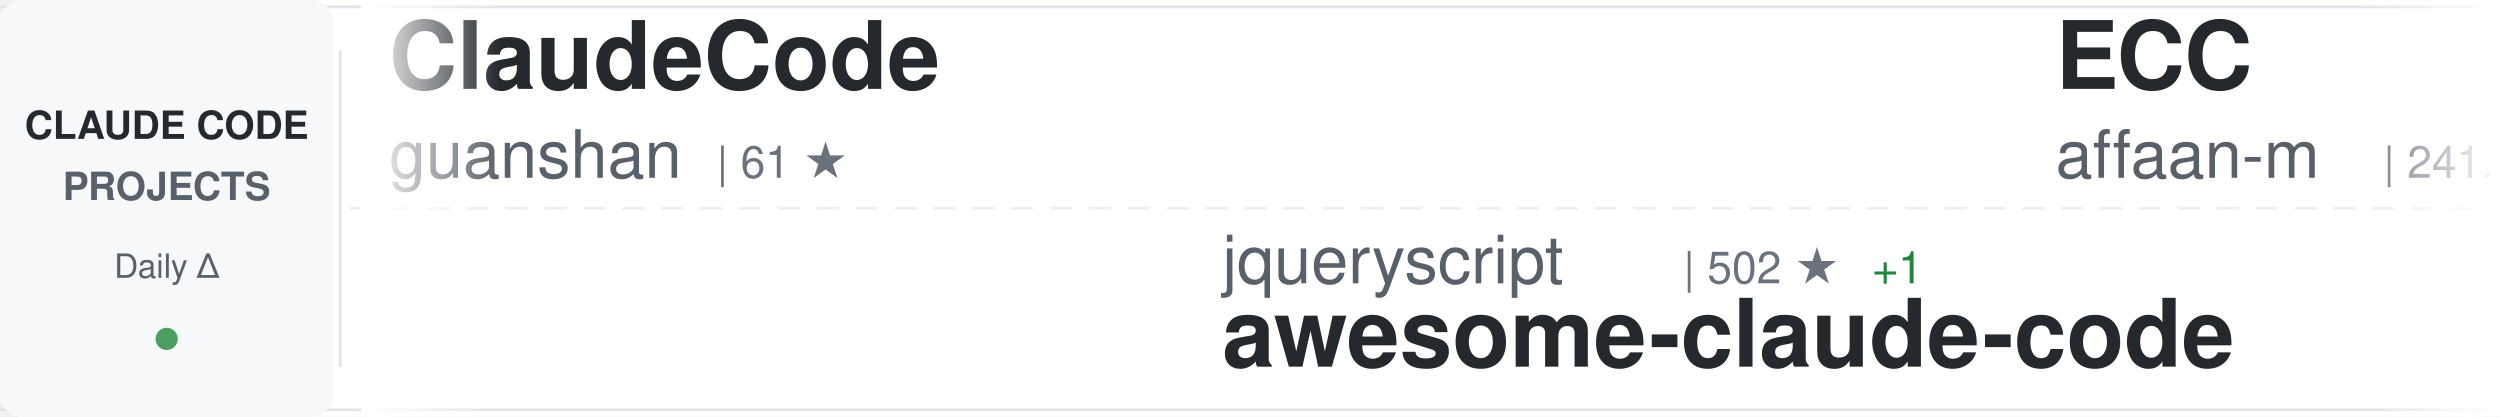
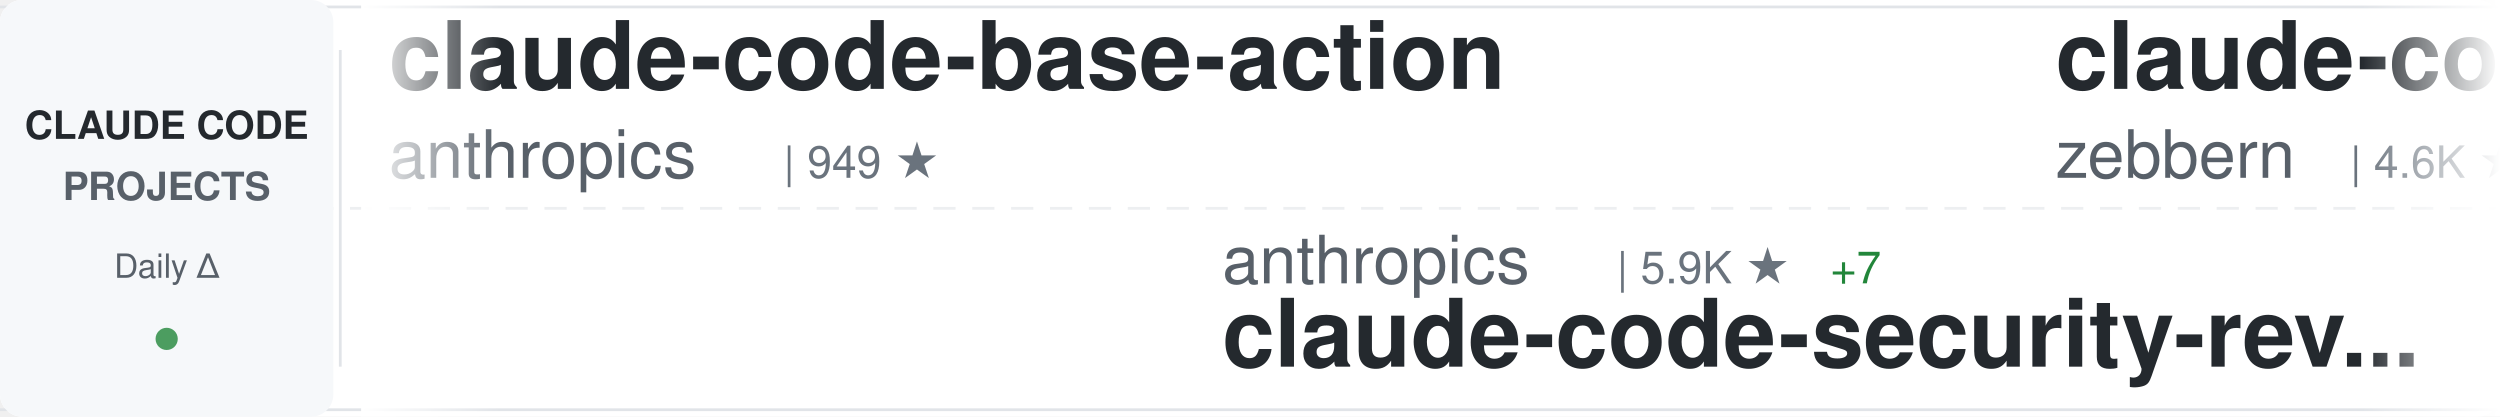
<svg xmlns="http://www.w3.org/2000/svg" width="900" height="150">
  <defs>
    <linearGradient id="awesomeLeftFade" x1="0%" y1="0%" x2="100%" y2="0%">
      <stop offset="0%" style="stop-color:#ffffff;stop-opacity:1" />
      <stop offset="100%" style="stop-color:#ffffff;stop-opacity:0" />
    </linearGradient>
    <linearGradient id="awesomeRightFade" x1="0%" y1="0%" x2="100%" y2="0%">
      <stop offset="0%" style="stop-color:#ffffff;stop-opacity:0" />
      <stop offset="100%" style="stop-color:#ffffff;stop-opacity:1" />
    </linearGradient>
  </defs>
  <rect width="900" height="150" fill="#ffffff" rx="8" />
  <rect x="0" y="2" width="900" height="1" fill="#e1e4e8" />
  <rect x="0" y="147" width="900" height="1" fill="#e1e4e8" />
  <line x1="0" y1="75" x2="900" y2="75" stroke="#e1e4e8" stroke-width="1" stroke-dasharray="8 6" opacity="0.6" />
  <rect x="0" y="0" width="120" height="150" fill="#f6f8fa" rx="8" />
  <text x="60" y="50" font-family="-apple-system, BlinkMacSystemFont, 'Segoe UI', Helvetica, Arial, sans-serif" font-size="14" font-weight="600" fill="#24292e" text-anchor="middle">CLAUDE CODE</text>
  <text x="60" y="72" font-family="-apple-system, BlinkMacSystemFont, 'Segoe UI', Helvetica, Arial, sans-serif" font-size="14" font-weight="600" fill="#586069" text-anchor="middle">PROJECTS</text>
  <text x="60" y="100" font-family="-apple-system, BlinkMacSystemFont, 'Segoe UI', Helvetica, Arial, sans-serif" font-size="12" font-weight="500" fill="#586069" text-anchor="middle">Daily Δ</text>
  <circle cx="60" cy="122" r="4" fill="#22863a" opacity="0.8" />
  <rect x="122" y="18" width="1" height="114" fill="#e1e4e8" />
  <clipPath id="awesomeTickerClip">
    <rect x="130" y="0" width="770" height="150" />
  </clipPath>
  <g clip-path="url(#awesomeTickerClip)">
    <g id="awesomeTickerItems">
      <animateTransform attributeName="transform" attributeType="XML" type="translate" from="0 0" to="-3000 0" dur="54s" repeatCount="indefinite" />
      <g transform="translate(0, 0)">
-         <text x="140" y="32" font-family="-apple-system, BlinkMacSystemFont, 'Segoe UI', Helvetica, Arial, sans-serif" font-size="34" font-weight="600" fill="#24292e">ClaudeCode</text>
-         <text x="140" y="64" font-family="-apple-system, BlinkMacSystemFont, 'Segoe UI', Helvetica, Arial, sans-serif" font-size="24" font-weight="400" fill="#586069">guanshan</text>
-         <text x="258" y="64" font-family="-apple-system, BlinkMacSystemFont, 'Segoe UI', Helvetica, Arial, sans-serif" font-size="16" font-weight="500" fill="#6a737d">| 61 ★</text>
+         <text x="140" y="32" font-family="-apple-system, BlinkMacSystemFont, 'Segoe UI', Helvetica, Arial, sans-serif" font-size="34" font-weight="600" fill="#24292e">claude-code-base-action</text>
+         <text x="140" y="64" font-family="-apple-system, BlinkMacSystemFont, 'Segoe UI', Helvetica, Arial, sans-serif" font-size="24" font-weight="400" fill="#586069">anthropics</text>
+         <text x="282" y="64" font-family="-apple-system, BlinkMacSystemFont, 'Segoe UI', Helvetica, Arial, sans-serif" font-size="16" font-weight="500" fill="#6a737d">| 949 ★</text>
      </g>
      <g transform="translate(300, 0)">
-         <text x="140" y="102" font-family="-apple-system, BlinkMacSystemFont, 'Segoe UI', Helvetica, Arial, sans-serif" font-size="24" font-weight="400" fill="#586069">jqueryscript</text>
-         <text x="306" y="102" font-family="-apple-system, BlinkMacSystemFont, 'Segoe UI', Helvetica, Arial, sans-serif" font-size="16" font-weight="500" fill="#6a737d">| 502 ★</text>
-         <text x="374" y="102" font-family="-apple-system, BlinkMacSystemFont, 'Segoe UI', Helvetica, Arial, sans-serif" font-size="16" font-weight="500" fill="#22863a"> +1</text>
-         <text x="140" y="132" font-family="-apple-system, BlinkMacSystemFont, 'Segoe UI', Helvetica, Arial, sans-serif" font-size="34" font-weight="600" fill="#24292e">awesome-claude-code</text>
+         <text x="140" y="102" font-family="-apple-system, BlinkMacSystemFont, 'Segoe UI', Helvetica, Arial, sans-serif" font-size="24" font-weight="400" fill="#586069">anthropics</text>
+         <text x="282" y="102" font-family="-apple-system, BlinkMacSystemFont, 'Segoe UI', Helvetica, Arial, sans-serif" font-size="16" font-weight="500" fill="#6a737d">| 5.9K ★</text>
+         <text x="359" y="102" font-family="-apple-system, BlinkMacSystemFont, 'Segoe UI', Helvetica, Arial, sans-serif" font-size="16" font-weight="500" fill="#22863a"> +7</text>
+         <text x="140" y="132" font-family="-apple-system, BlinkMacSystemFont, 'Segoe UI', Helvetica, Arial, sans-serif" font-size="34" font-weight="600" fill="#24292e">claude-code-security-rev...</text>
      </g>
      <g transform="translate(600, 0)">
-         <text x="140" y="32" font-family="-apple-system, BlinkMacSystemFont, 'Segoe UI', Helvetica, Arial, sans-serif" font-size="34" font-weight="600" fill="#24292e">ECC</text>
-         <text x="140" y="64" font-family="-apple-system, BlinkMacSystemFont, 'Segoe UI', Helvetica, Arial, sans-serif" font-size="24" font-weight="400" fill="#586069">affaan-m</text>
-         <text x="258" y="64" font-family="-apple-system, BlinkMacSystemFont, 'Segoe UI', Helvetica, Arial, sans-serif" font-size="16" font-weight="500" fill="#6a737d">| 241.2K ★</text>
-         <text x="353" y="64" font-family="-apple-system, BlinkMacSystemFont, 'Segoe UI', Helvetica, Arial, sans-serif" font-size="16" font-weight="500" fill="#22863a"> +18</text>
+         <text x="140" y="32" font-family="-apple-system, BlinkMacSystemFont, 'Segoe UI', Helvetica, Arial, sans-serif" font-size="34" font-weight="600" fill="#24292e">claude-code-guide</text>
+         <text x="140" y="64" font-family="-apple-system, BlinkMacSystemFont, 'Segoe UI', Helvetica, Arial, sans-serif" font-size="24" font-weight="400" fill="#586069">zebbern</text>
+         <text x="246" y="64" font-family="-apple-system, BlinkMacSystemFont, 'Segoe UI', Helvetica, Arial, sans-serif" font-size="16" font-weight="500" fill="#6a737d">| 4.6K ★</text>
      </g>
      <g transform="translate(900, 0)">
-         <text x="140" y="102" font-family="-apple-system, BlinkMacSystemFont, 'Segoe UI', Helvetica, Arial, sans-serif" font-size="24" font-weight="400" fill="#586069">huangjia2019</text>
-         <text x="306" y="102" font-family="-apple-system, BlinkMacSystemFont, 'Segoe UI', Helvetica, Arial, sans-serif" font-size="16" font-weight="500" fill="#6a737d">| 1.1K ★</text>
-         <text x="140" y="132" font-family="-apple-system, BlinkMacSystemFont, 'Segoe UI', Helvetica, Arial, sans-serif" font-size="34" font-weight="600" fill="#24292e">claude-code-engineering</text>
+         <text x="140" y="102" font-family="-apple-system, BlinkMacSystemFont, 'Segoe UI', Helvetica, Arial, sans-serif" font-size="24" font-weight="400" fill="#586069">ccplugins</text>
+         <text x="270" y="102" font-family="-apple-system, BlinkMacSystemFont, 'Segoe UI', Helvetica, Arial, sans-serif" font-size="16" font-weight="500" fill="#6a737d">| 921 ★</text>
+         <text x="140" y="132" font-family="-apple-system, BlinkMacSystemFont, 'Segoe UI', Helvetica, Arial, sans-serif" font-size="34" font-weight="600" fill="#24292e">awesome-claude-code-plug...</text>
      </g>
      <g transform="translate(1200, 0)">
-         <text x="140" y="32" font-family="-apple-system, BlinkMacSystemFont, 'Segoe UI', Helvetica, Arial, sans-serif" font-size="34" font-weight="600" fill="#24292e">Open-ClaudeCode</text>
-         <text x="140" y="64" font-family="-apple-system, BlinkMacSystemFont, 'Segoe UI', Helvetica, Arial, sans-serif" font-size="24" font-weight="400" fill="#586069">LING71671</text>
-         <text x="270" y="64" font-family="-apple-system, BlinkMacSystemFont, 'Segoe UI', Helvetica, Arial, sans-serif" font-size="16" font-weight="500" fill="#6a737d">| 944 ★</text>
+         <text x="140" y="32" font-family="-apple-system, BlinkMacSystemFont, 'Segoe UI', Helvetica, Arial, sans-serif" font-size="34" font-weight="600" fill="#24292e">Claude-Code-Game-Studios</text>
+         <text x="140" y="64" font-family="-apple-system, BlinkMacSystemFont, 'Segoe UI', Helvetica, Arial, sans-serif" font-size="24" font-weight="400" fill="#586069">Donchitos</text>
+         <text x="270" y="64" font-family="-apple-system, BlinkMacSystemFont, 'Segoe UI', Helvetica, Arial, sans-serif" font-size="16" font-weight="500" fill="#6a737d">| 24.2K ★</text>
+         <text x="356" y="64" font-family="-apple-system, BlinkMacSystemFont, 'Segoe UI', Helvetica, Arial, sans-serif" font-size="16" font-weight="500" fill="#22863a"> +9</text>
      </g>
      <g transform="translate(1500, 0)">
-         <text x="140" y="102" font-family="-apple-system, BlinkMacSystemFont, 'Segoe UI', Helvetica, Arial, sans-serif" font-size="24" font-weight="400" fill="#586069">Cranot</text>
-         <text x="234" y="102" font-family="-apple-system, BlinkMacSystemFont, 'Segoe UI', Helvetica, Arial, sans-serif" font-size="16" font-weight="500" fill="#6a737d">| 2.9K ★</text>
-         <text x="140" y="132" font-family="-apple-system, BlinkMacSystemFont, 'Segoe UI', Helvetica, Arial, sans-serif" font-size="34" font-weight="600" fill="#24292e">claude-code-guide</text>
+         <text x="140" y="102" font-family="-apple-system, BlinkMacSystemFont, 'Segoe UI', Helvetica, Arial, sans-serif" font-size="24" font-weight="400" fill="#586069">anthropics</text>
+         <text x="282" y="102" font-family="-apple-system, BlinkMacSystemFont, 'Segoe UI', Helvetica, Arial, sans-serif" font-size="16" font-weight="500" fill="#6a737d">| 170.5K ★</text>
+         <text x="377" y="102" font-family="-apple-system, BlinkMacSystemFont, 'Segoe UI', Helvetica, Arial, sans-serif" font-size="16" font-weight="500" fill="#22863a"> +21</text>
+         <text x="140" y="132" font-family="-apple-system, BlinkMacSystemFont, 'Segoe UI', Helvetica, Arial, sans-serif" font-size="34" font-weight="600" fill="#24292e">skills</text>
      </g>
      <g transform="translate(1800, 0)">
-         <text x="140" y="32" font-family="-apple-system, BlinkMacSystemFont, 'Segoe UI', Helvetica, Arial, sans-serif" font-size="34" font-weight="600" fill="#24292e">claude-code-hooks-master...</text>
-         <text x="140" y="64" font-family="-apple-system, BlinkMacSystemFont, 'Segoe UI', Helvetica, Arial, sans-serif" font-size="24" font-weight="400" fill="#586069">disler</text>
-         <text x="234" y="64" font-family="-apple-system, BlinkMacSystemFont, 'Segoe UI', Helvetica, Arial, sans-serif" font-size="16" font-weight="500" fill="#6a737d">| 3.9K ★</text>
-         <text x="311" y="64" font-family="-apple-system, BlinkMacSystemFont, 'Segoe UI', Helvetica, Arial, sans-serif" font-size="16" font-weight="500" fill="#22863a"> +1</text>
+         <text x="140" y="32" font-family="-apple-system, BlinkMacSystemFont, 'Segoe UI', Helvetica, Arial, sans-serif" font-size="34" font-weight="600" fill="#24292e">claude-code-proxy</text>
+         <text x="140" y="64" font-family="-apple-system, BlinkMacSystemFont, 'Segoe UI', Helvetica, Arial, sans-serif" font-size="24" font-weight="400" fill="#586069">1rgs</text>
+         <text x="210" y="64" font-family="-apple-system, BlinkMacSystemFont, 'Segoe UI', Helvetica, Arial, sans-serif" font-size="16" font-weight="500" fill="#6a737d">| 3.7K ★</text>
      </g>
      <g transform="translate(2100, 0)">
-         <text x="140" y="102" font-family="-apple-system, BlinkMacSystemFont, 'Segoe UI', Helvetica, Arial, sans-serif" font-size="24" font-weight="400" fill="#586069">andrew-kramer-inno</text>
-         <text x="378" y="102" font-family="-apple-system, BlinkMacSystemFont, 'Segoe UI', Helvetica, Arial, sans-serif" font-size="16" font-weight="500" fill="#6a737d">| 594 ★</text>
-         <text x="140" y="132" font-family="-apple-system, BlinkMacSystemFont, 'Segoe UI', Helvetica, Arial, sans-serif" font-size="34" font-weight="600" fill="#24292e">claude-code-source-build</text>
+         <text x="140" y="102" font-family="-apple-system, BlinkMacSystemFont, 'Segoe UI', Helvetica, Arial, sans-serif" font-size="24" font-weight="400" fill="#586069">feiskyer</text>
+         <text x="258" y="102" font-family="-apple-system, BlinkMacSystemFont, 'Segoe UI', Helvetica, Arial, sans-serif" font-size="16" font-weight="500" fill="#6a737d">| 1.6K ★</text>
+         <text x="140" y="132" font-family="-apple-system, BlinkMacSystemFont, 'Segoe UI', Helvetica, Arial, sans-serif" font-size="34" font-weight="600" fill="#24292e">claude-code-settings</text>
      </g>
      <g transform="translate(2400, 0)">
-         <text x="140" y="32" font-family="-apple-system, BlinkMacSystemFont, 'Segoe UI', Helvetica, Arial, sans-serif" font-size="34" font-weight="600" fill="#24292e">claude-code-showcase</text>
-         <text x="140" y="64" font-family="-apple-system, BlinkMacSystemFont, 'Segoe UI', Helvetica, Arial, sans-serif" font-size="24" font-weight="400" fill="#586069">ChrisWiles</text>
-         <text x="282" y="64" font-family="-apple-system, BlinkMacSystemFont, 'Segoe UI', Helvetica, Arial, sans-serif" font-size="16" font-weight="500" fill="#6a737d">| 6.0K ★</text>
+         <text x="140" y="32" font-family="-apple-system, BlinkMacSystemFont, 'Segoe UI', Helvetica, Arial, sans-serif" font-size="34" font-weight="600" fill="#24292e">claude-code-from-source</text>
+         <text x="140" y="64" font-family="-apple-system, BlinkMacSystemFont, 'Segoe UI', Helvetica, Arial, sans-serif" font-size="24" font-weight="400" fill="#586069">alejandrobalderas</text>
+         <text x="366" y="64" font-family="-apple-system, BlinkMacSystemFont, 'Segoe UI', Helvetica, Arial, sans-serif" font-size="16" font-weight="500" fill="#6a737d">| 2.8K ★</text>
      </g>
      <g transform="translate(2700, 0)">
-         <text x="140" y="102" font-family="-apple-system, BlinkMacSystemFont, 'Segoe UI', Helvetica, Arial, sans-serif" font-size="24" font-weight="400" fill="#586069">Windy3f3f3f3f</text>
-         <text x="318" y="102" font-family="-apple-system, BlinkMacSystemFont, 'Segoe UI', Helvetica, Arial, sans-serif" font-size="16" font-weight="500" fill="#6a737d">| 2.6K ★</text>
-         <text x="395" y="102" font-family="-apple-system, BlinkMacSystemFont, 'Segoe UI', Helvetica, Arial, sans-serif" font-size="16" font-weight="500" fill="#22863a"> +1</text>
-         <text x="140" y="132" font-family="-apple-system, BlinkMacSystemFont, 'Segoe UI', Helvetica, Arial, sans-serif" font-size="34" font-weight="600" fill="#24292e">claude-code-from-scratch</text>
+         <text x="140" y="102" font-family="-apple-system, BlinkMacSystemFont, 'Segoe UI', Helvetica, Arial, sans-serif" font-size="24" font-weight="400" fill="#586069">edmund-io</text>
+         <text x="270" y="102" font-family="-apple-system, BlinkMacSystemFont, 'Segoe UI', Helvetica, Arial, sans-serif" font-size="16" font-weight="500" fill="#6a737d">| 1.5K ★</text>
+         <text x="140" y="132" font-family="-apple-system, BlinkMacSystemFont, 'Segoe UI', Helvetica, Arial, sans-serif" font-size="34" font-weight="600" fill="#24292e">edmunds-claude-code</text>
      </g>
      <g transform="translate(3000, 0)">
-         <text x="140" y="32" font-family="-apple-system, BlinkMacSystemFont, 'Segoe UI', Helvetica, Arial, sans-serif" font-size="34" font-weight="600" fill="#24292e">ClaudeCode</text>
-         <text x="140" y="64" font-family="-apple-system, BlinkMacSystemFont, 'Segoe UI', Helvetica, Arial, sans-serif" font-size="24" font-weight="400" fill="#586069">guanshan</text>
-         <text x="258" y="64" font-family="-apple-system, BlinkMacSystemFont, 'Segoe UI', Helvetica, Arial, sans-serif" font-size="16" font-weight="500" fill="#6a737d">| 61 ★</text>
+         <text x="140" y="32" font-family="-apple-system, BlinkMacSystemFont, 'Segoe UI', Helvetica, Arial, sans-serif" font-size="34" font-weight="600" fill="#24292e">claude-code-base-action</text>
+         <text x="140" y="64" font-family="-apple-system, BlinkMacSystemFont, 'Segoe UI', Helvetica, Arial, sans-serif" font-size="24" font-weight="400" fill="#586069">anthropics</text>
+         <text x="282" y="64" font-family="-apple-system, BlinkMacSystemFont, 'Segoe UI', Helvetica, Arial, sans-serif" font-size="16" font-weight="500" fill="#6a737d">| 949 ★</text>
      </g>
      <g transform="translate(3300, 0)">
-         <text x="140" y="102" font-family="-apple-system, BlinkMacSystemFont, 'Segoe UI', Helvetica, Arial, sans-serif" font-size="24" font-weight="400" fill="#586069">jqueryscript</text>
-         <text x="306" y="102" font-family="-apple-system, BlinkMacSystemFont, 'Segoe UI', Helvetica, Arial, sans-serif" font-size="16" font-weight="500" fill="#6a737d">| 502 ★</text>
-         <text x="374" y="102" font-family="-apple-system, BlinkMacSystemFont, 'Segoe UI', Helvetica, Arial, sans-serif" font-size="16" font-weight="500" fill="#22863a"> +1</text>
-         <text x="140" y="132" font-family="-apple-system, BlinkMacSystemFont, 'Segoe UI', Helvetica, Arial, sans-serif" font-size="34" font-weight="600" fill="#24292e">awesome-claude-code</text>
+         <text x="140" y="102" font-family="-apple-system, BlinkMacSystemFont, 'Segoe UI', Helvetica, Arial, sans-serif" font-size="24" font-weight="400" fill="#586069">anthropics</text>
+         <text x="282" y="102" font-family="-apple-system, BlinkMacSystemFont, 'Segoe UI', Helvetica, Arial, sans-serif" font-size="16" font-weight="500" fill="#6a737d">| 5.9K ★</text>
+         <text x="359" y="102" font-family="-apple-system, BlinkMacSystemFont, 'Segoe UI', Helvetica, Arial, sans-serif" font-size="16" font-weight="500" fill="#22863a"> +7</text>
+         <text x="140" y="132" font-family="-apple-system, BlinkMacSystemFont, 'Segoe UI', Helvetica, Arial, sans-serif" font-size="34" font-weight="600" fill="#24292e">claude-code-security-rev...</text>
      </g>
      <g transform="translate(3600, 0)">
-         <text x="140" y="32" font-family="-apple-system, BlinkMacSystemFont, 'Segoe UI', Helvetica, Arial, sans-serif" font-size="34" font-weight="600" fill="#24292e">ECC</text>
-         <text x="140" y="64" font-family="-apple-system, BlinkMacSystemFont, 'Segoe UI', Helvetica, Arial, sans-serif" font-size="24" font-weight="400" fill="#586069">affaan-m</text>
-         <text x="258" y="64" font-family="-apple-system, BlinkMacSystemFont, 'Segoe UI', Helvetica, Arial, sans-serif" font-size="16" font-weight="500" fill="#6a737d">| 241.2K ★</text>
-         <text x="353" y="64" font-family="-apple-system, BlinkMacSystemFont, 'Segoe UI', Helvetica, Arial, sans-serif" font-size="16" font-weight="500" fill="#22863a"> +18</text>
+         <text x="140" y="32" font-family="-apple-system, BlinkMacSystemFont, 'Segoe UI', Helvetica, Arial, sans-serif" font-size="34" font-weight="600" fill="#24292e">claude-code-guide</text>
+         <text x="140" y="64" font-family="-apple-system, BlinkMacSystemFont, 'Segoe UI', Helvetica, Arial, sans-serif" font-size="24" font-weight="400" fill="#586069">zebbern</text>
+         <text x="246" y="64" font-family="-apple-system, BlinkMacSystemFont, 'Segoe UI', Helvetica, Arial, sans-serif" font-size="16" font-weight="500" fill="#6a737d">| 4.6K ★</text>
      </g>
      <g transform="translate(3900, 0)">
-         <text x="140" y="102" font-family="-apple-system, BlinkMacSystemFont, 'Segoe UI', Helvetica, Arial, sans-serif" font-size="24" font-weight="400" fill="#586069">huangjia2019</text>
-         <text x="306" y="102" font-family="-apple-system, BlinkMacSystemFont, 'Segoe UI', Helvetica, Arial, sans-serif" font-size="16" font-weight="500" fill="#6a737d">| 1.1K ★</text>
-         <text x="140" y="132" font-family="-apple-system, BlinkMacSystemFont, 'Segoe UI', Helvetica, Arial, sans-serif" font-size="34" font-weight="600" fill="#24292e">claude-code-engineering</text>
+         <text x="140" y="102" font-family="-apple-system, BlinkMacSystemFont, 'Segoe UI', Helvetica, Arial, sans-serif" font-size="24" font-weight="400" fill="#586069">ccplugins</text>
+         <text x="270" y="102" font-family="-apple-system, BlinkMacSystemFont, 'Segoe UI', Helvetica, Arial, sans-serif" font-size="16" font-weight="500" fill="#6a737d">| 921 ★</text>
+         <text x="140" y="132" font-family="-apple-system, BlinkMacSystemFont, 'Segoe UI', Helvetica, Arial, sans-serif" font-size="34" font-weight="600" fill="#24292e">awesome-claude-code-plug...</text>
      </g>
    </g>
  </g>
  <rect x="130" y="0" width="50" height="150" fill="url(#awesomeLeftFade)" />
  <rect x="850" y="0" width="50" height="150" fill="url(#awesomeRightFade)" />
</svg>
